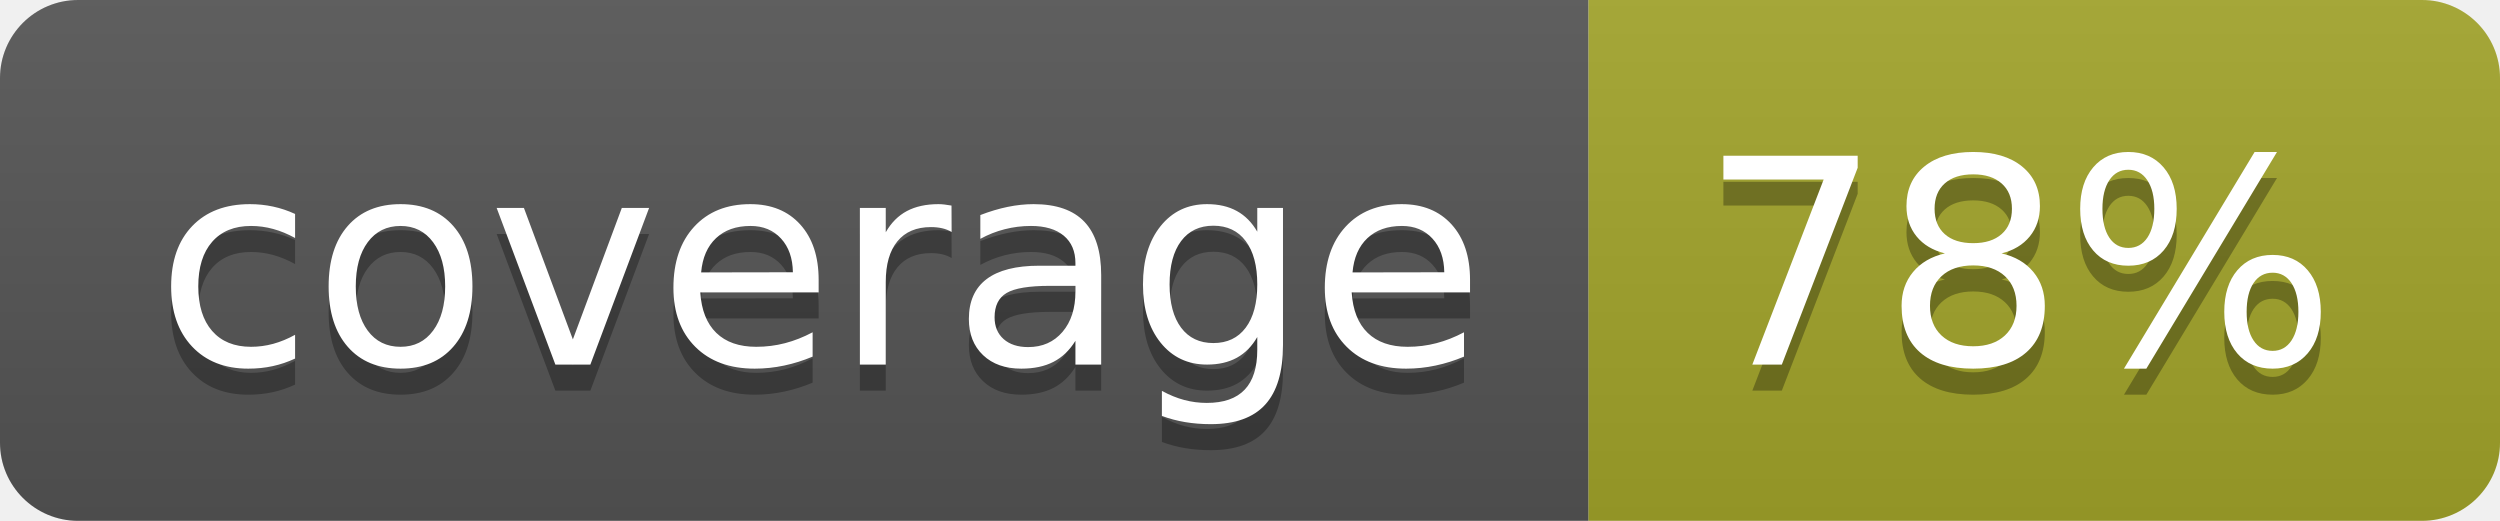
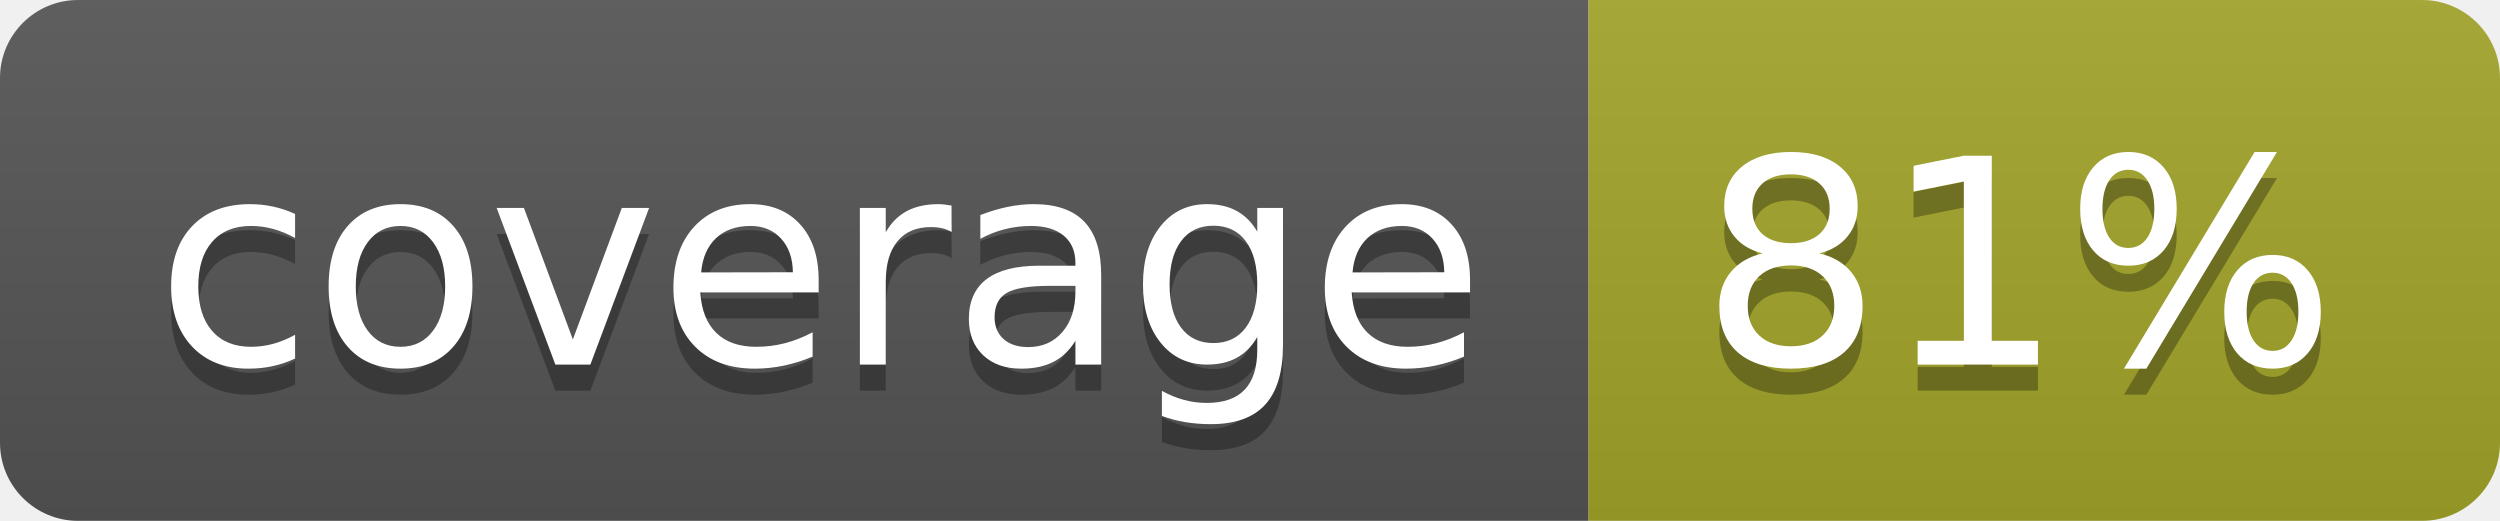
<svg xmlns="http://www.w3.org/2000/svg" width="96" height="20">
  <linearGradient id="b" x2="0" y2="100%">
    <stop offset="0" stop-color="#bbb" stop-opacity=".1" />
    <stop offset="1" stop-opacity=".1" />
  </linearGradient>
  <clipPath id="a">
    <rect width="96" height="20" rx="3" fill="#fff" />
  </clipPath>
  <g clip-path="url(#a)">
    <path fill="#555" d="M0 0h61v20H0z" />
    <path fill="#A3A52A" d="M61 0h35v20H61z" />
    <path fill="url(#b)" d="M0 0h96v20H0z" />
  </g>
  <g fill="#fff" text-anchor="middle" font-family="DejaVu Sans,Verdana,Geneva,sans-serif" font-size="110">
    <text x="315" y="150" fill="#010101" fill-opacity=".3" transform="scale(.1)" textLength="510">coverage</text>
    <text x="315" y="140" transform="scale(.1)" textLength="510">coverage</text>
-     <text x="775" y="150" fill="#010101" fill-opacity=".3" transform="scale(.1)" textLength="250">78%</text>
-     <text x="775" y="140" transform="scale(.1)" textLength="250">78%</text>
+     <text x="775" y="150" fill="#010101" fill-opacity=".3" transform="scale(.1)" textLength="250">81%</text>
+     <text x="775" y="140" transform="scale(.1)" textLength="250">81%</text>
  </g>
</svg>
